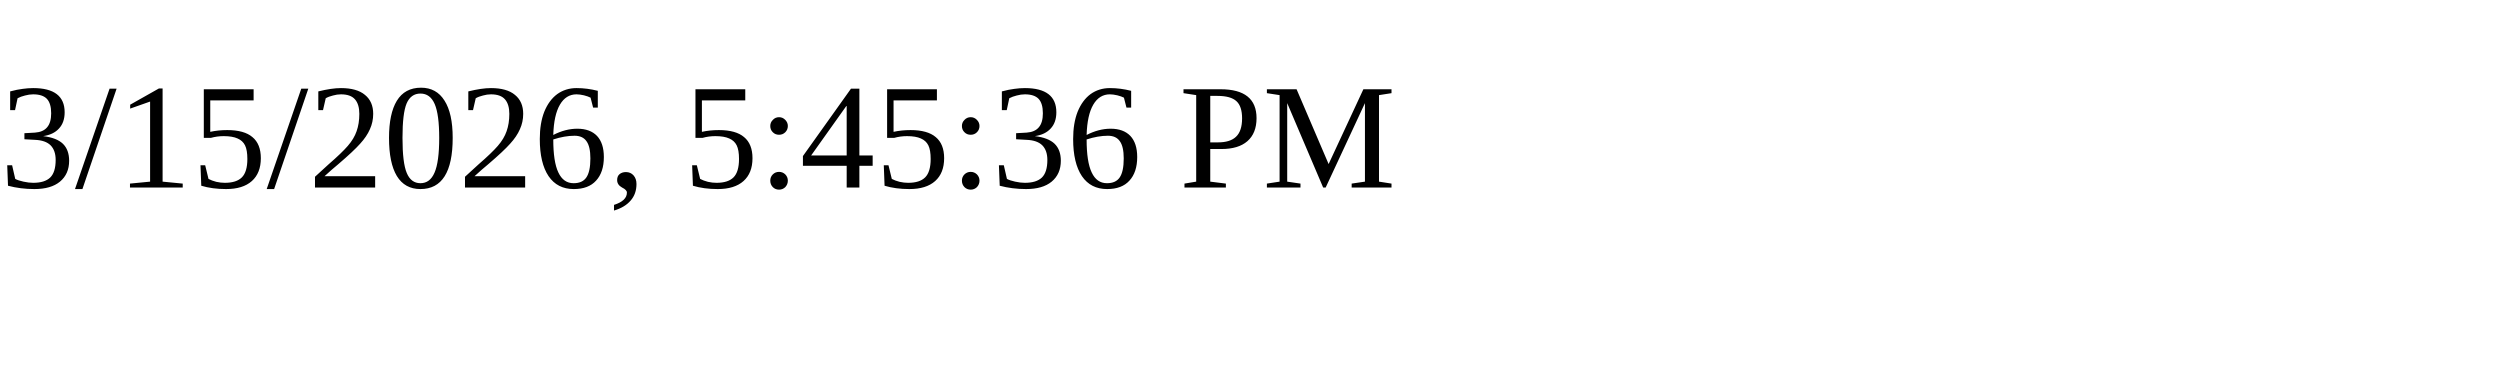
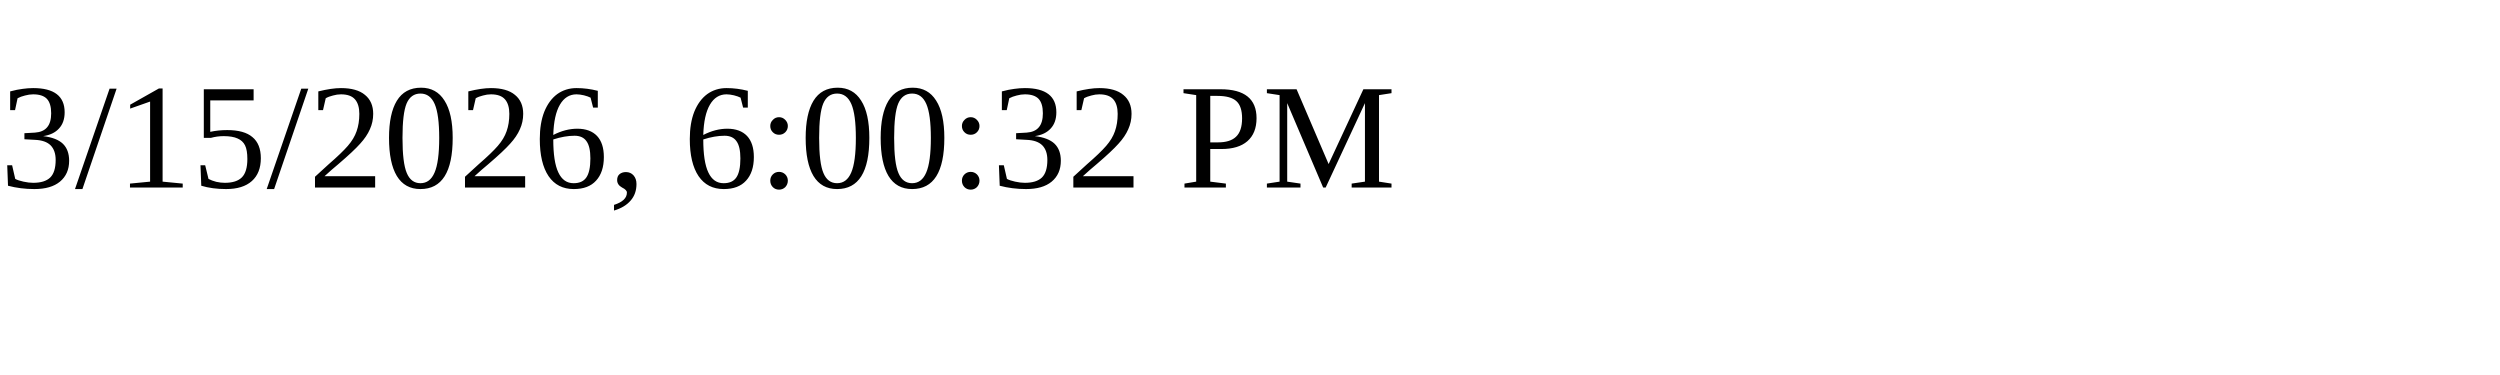
<svg xmlns="http://www.w3.org/2000/svg" height="30" width="200">
-   <text x="0" y="15">3/15/2026, 5:45:36 PM</text>
+   <text x="0" y="15">3/15/2026, 6:00:32 PM</text>
</svg>
